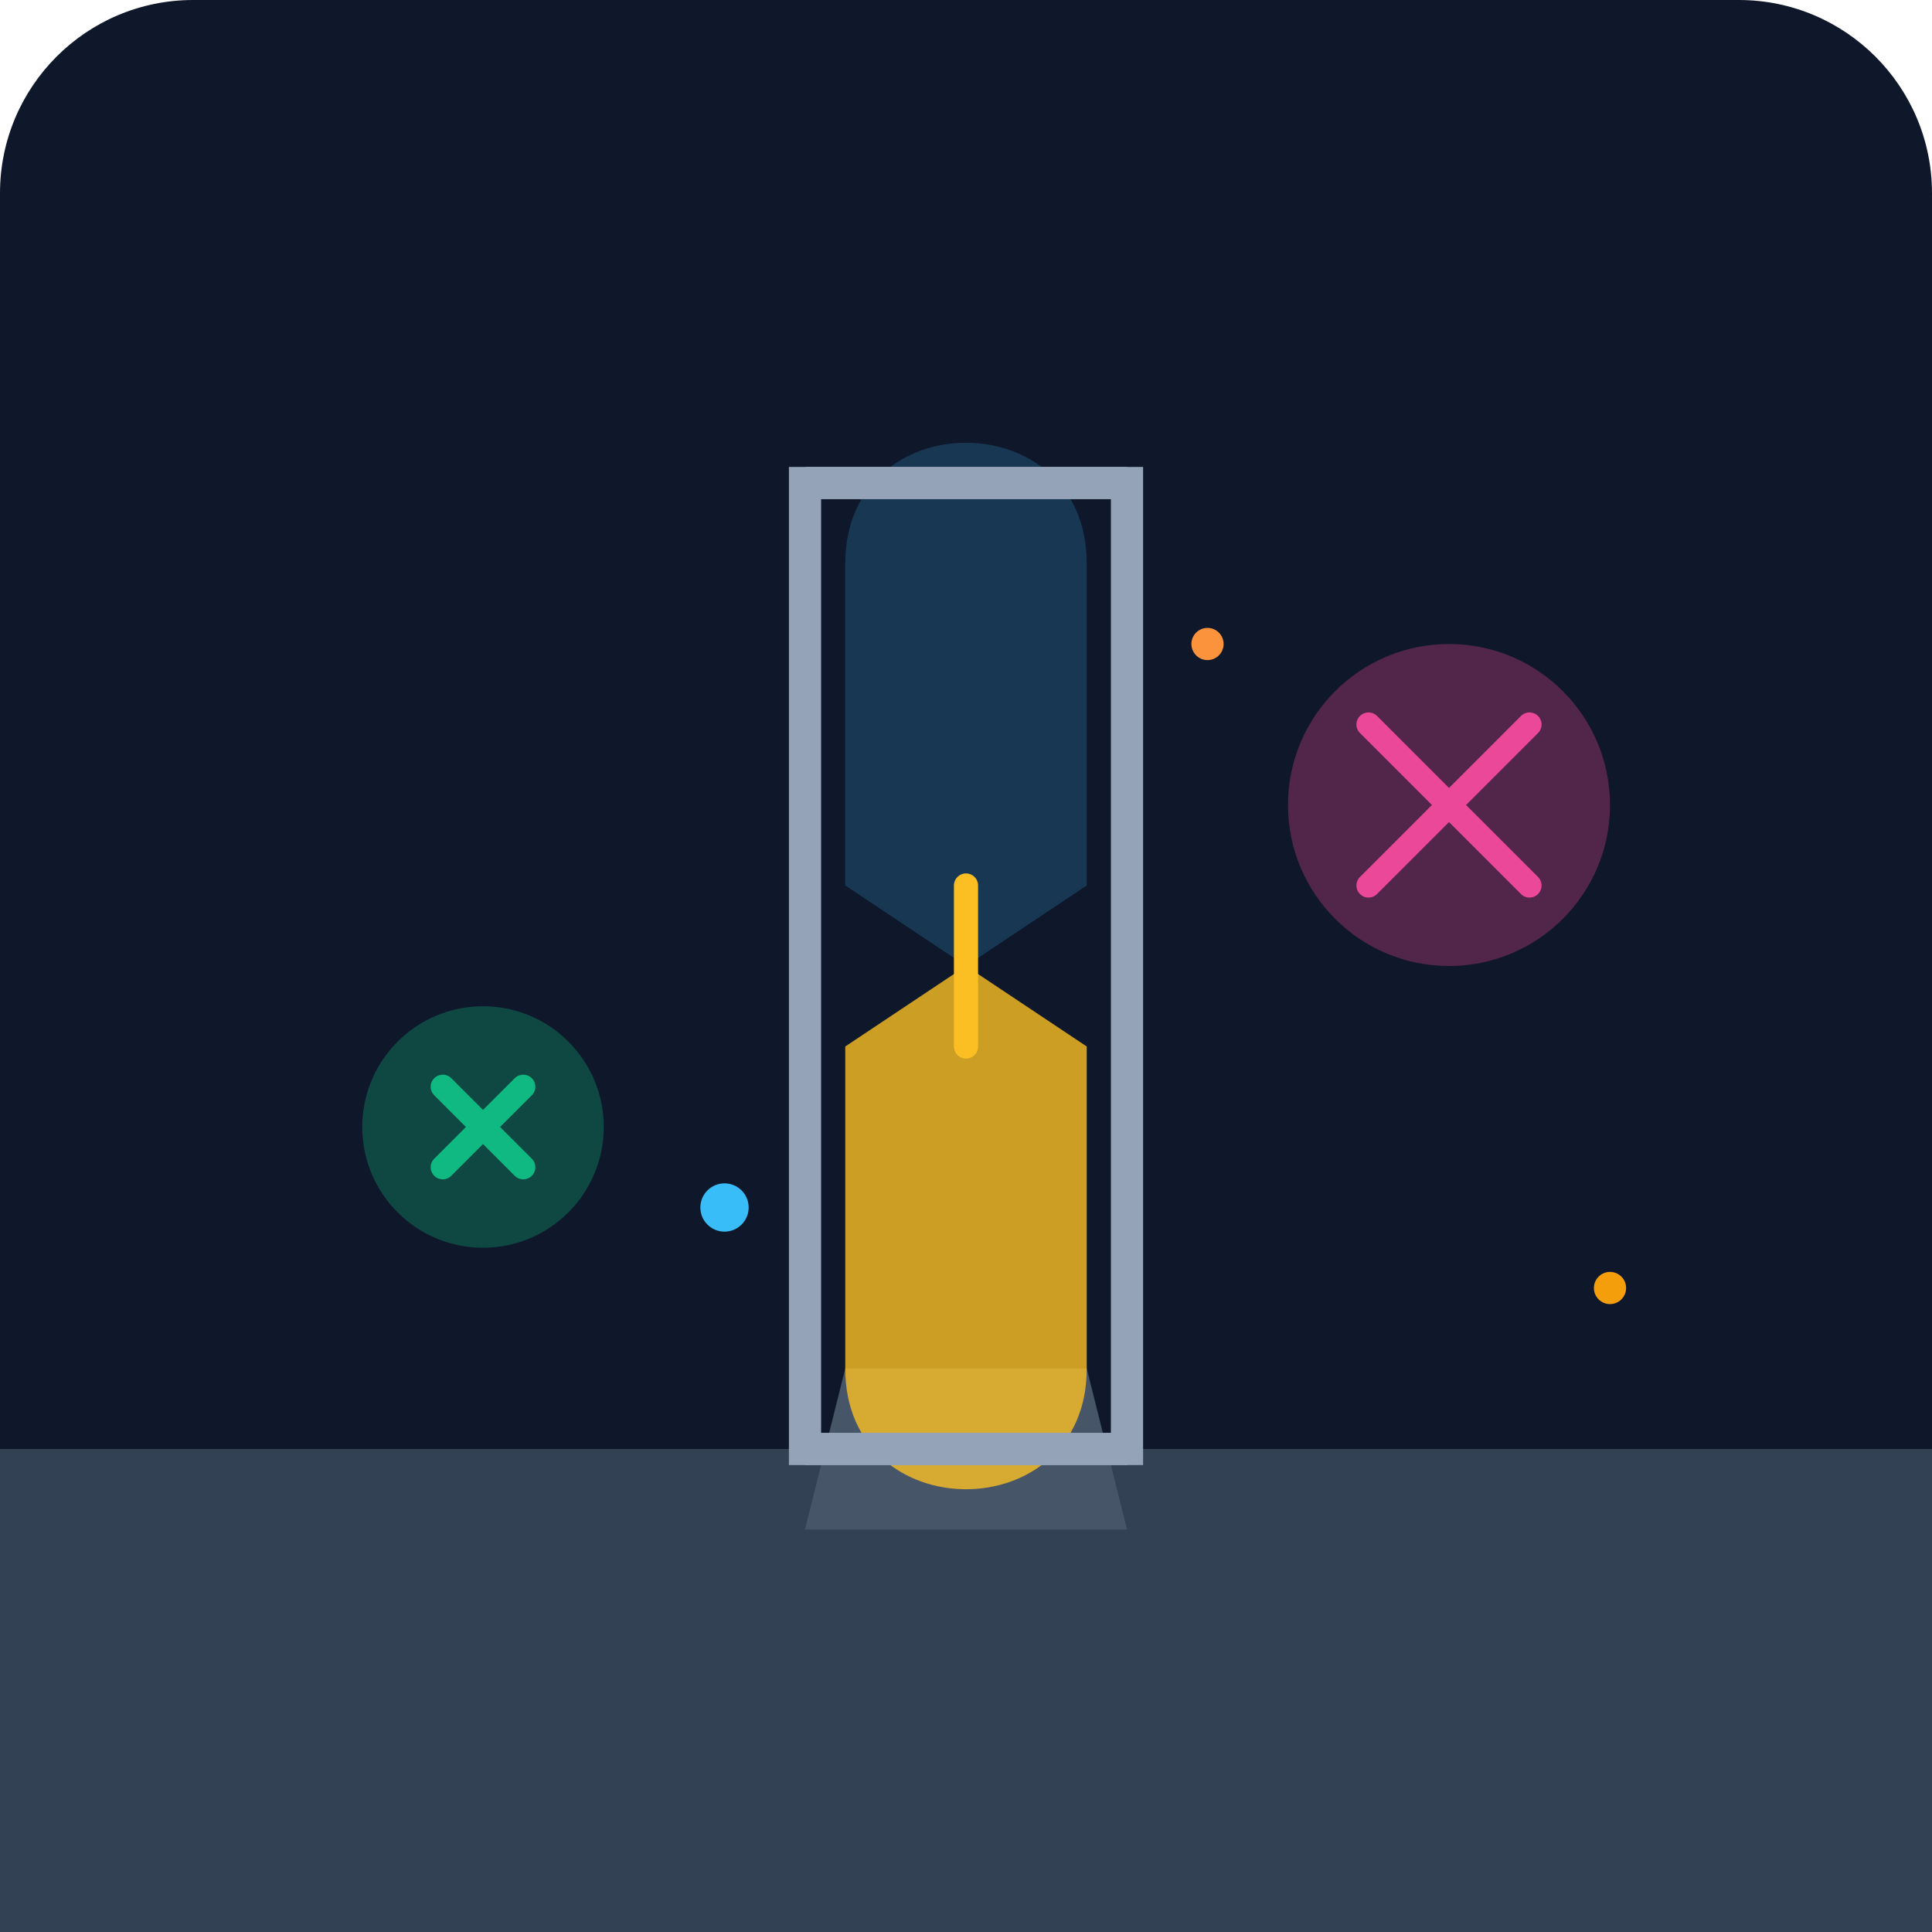
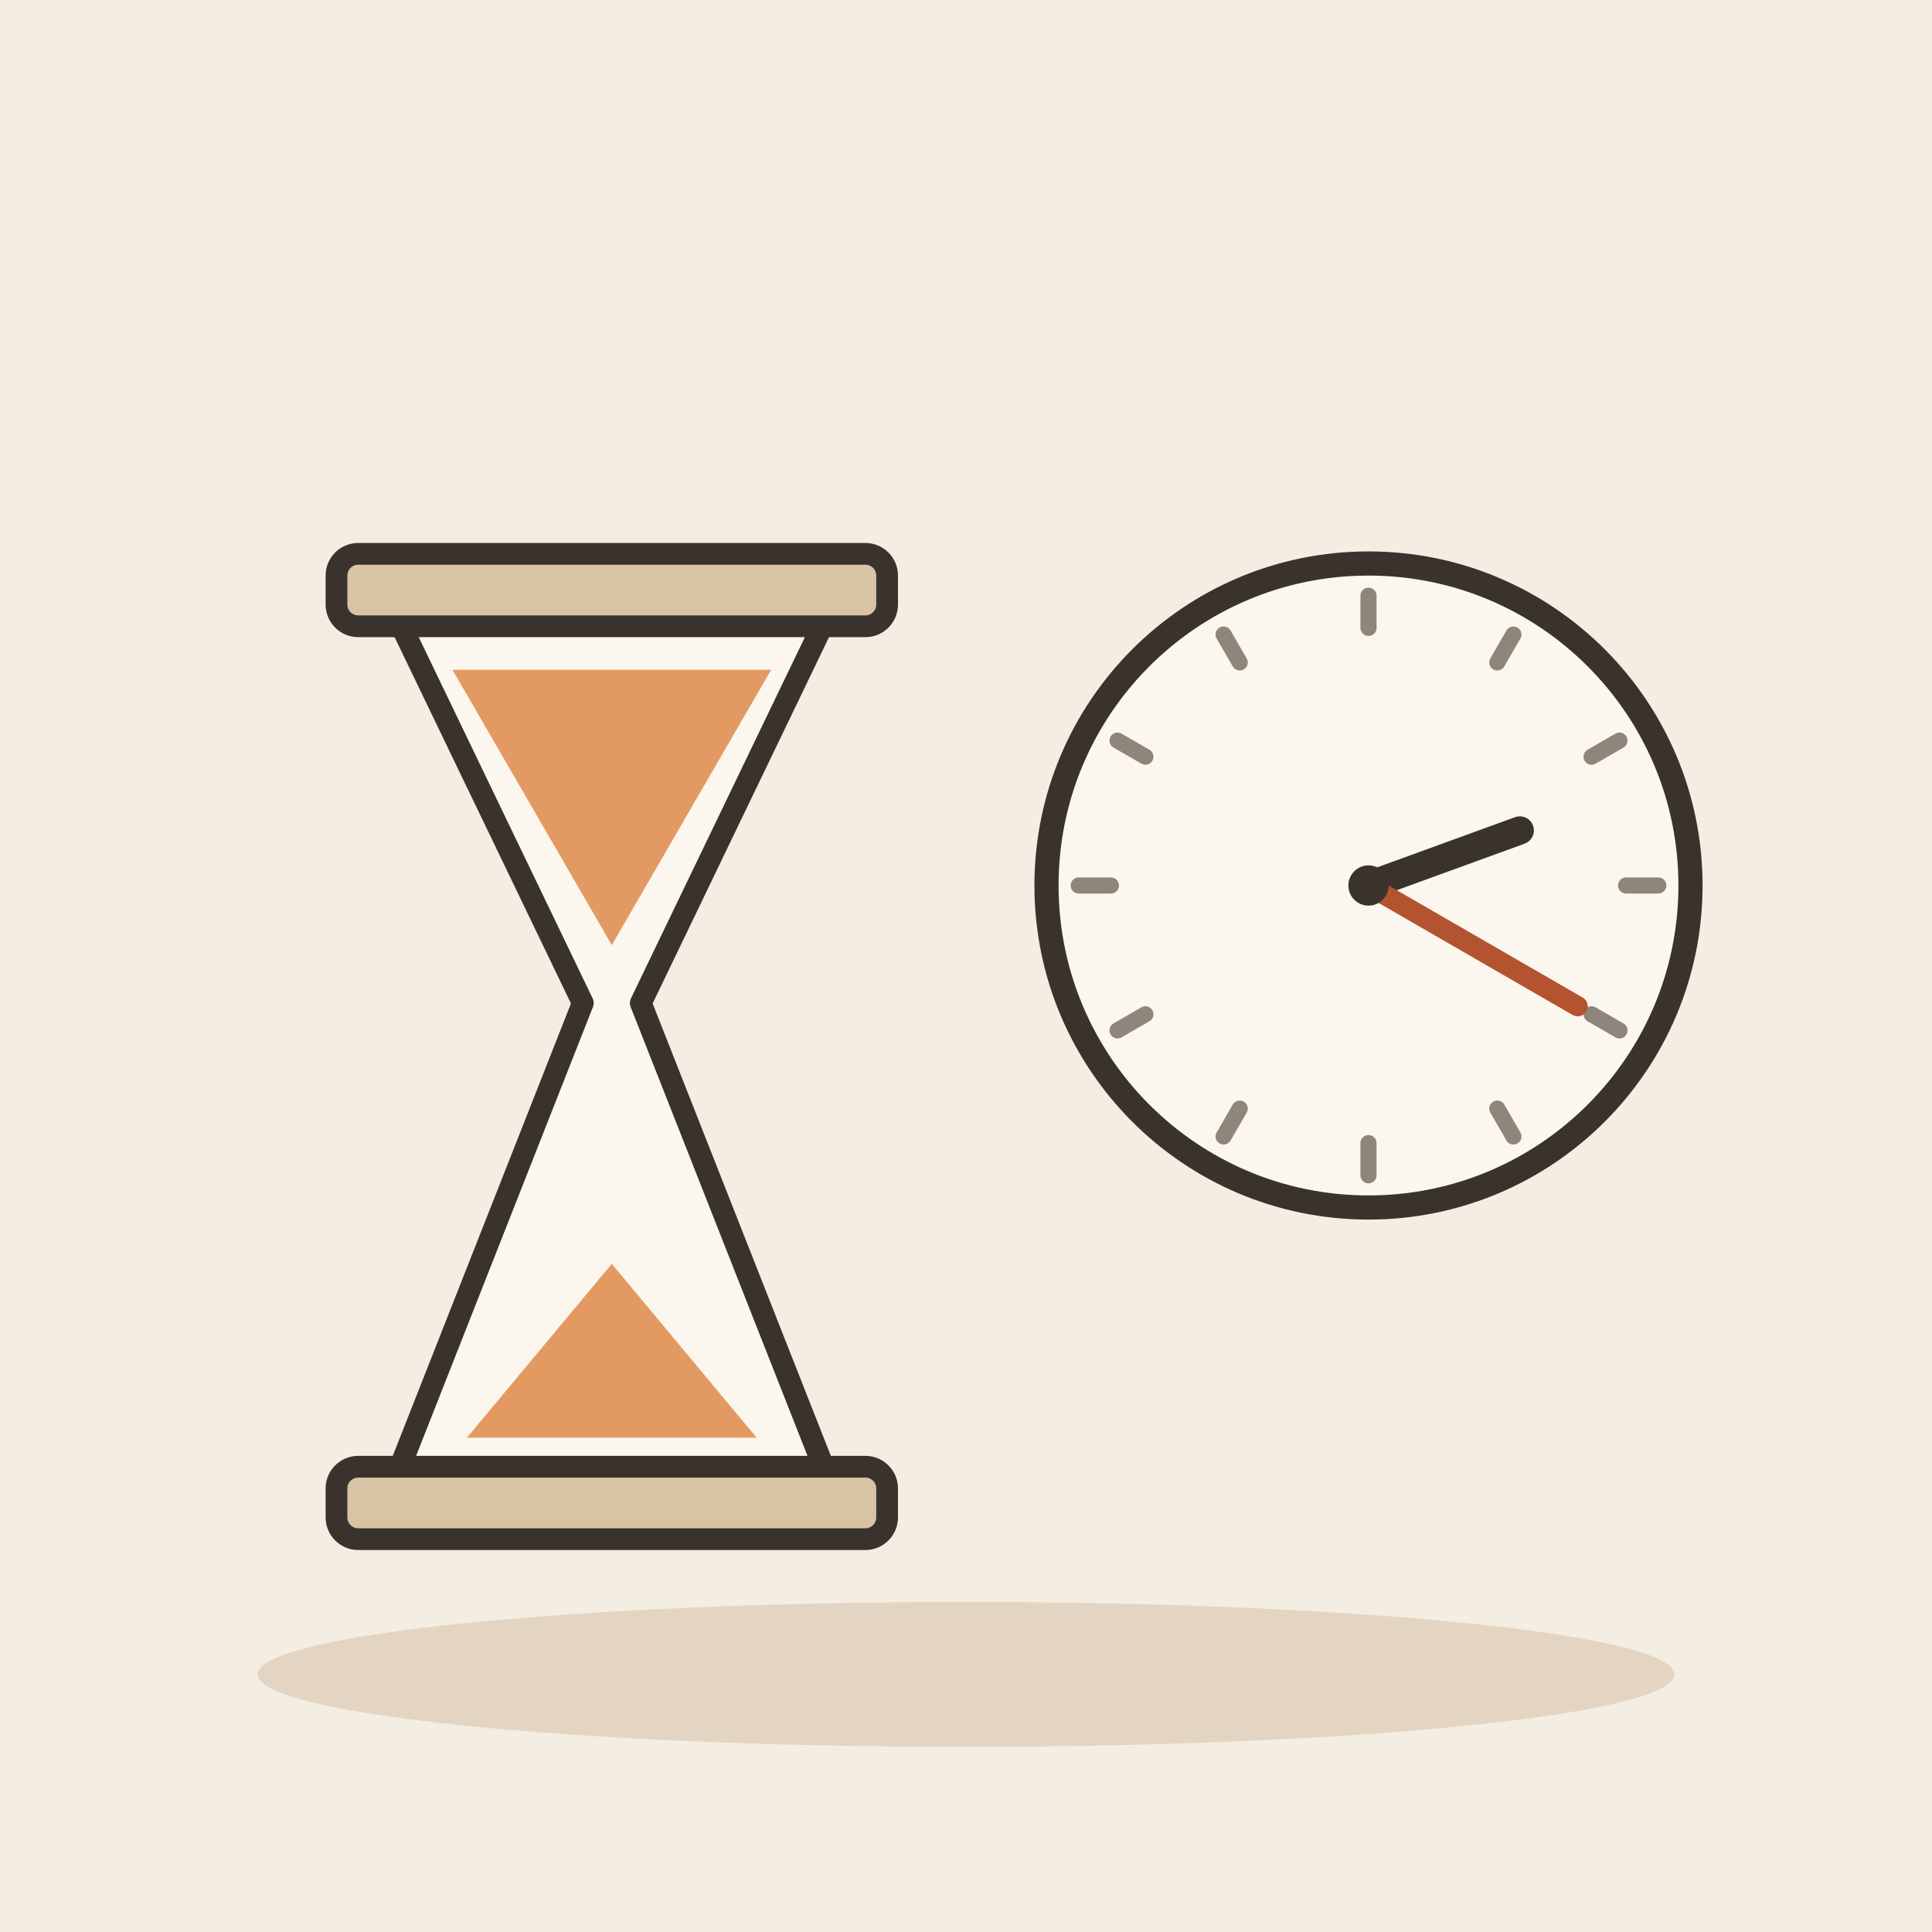
- <svg xmlns="http://www.w3.org/2000/svg" viewBox="0 0 240 240">
-   <defs>
-     <linearGradient id="bg" x1="0" y1="0" x2="0" y2="240">
-       <stop offset="0%" stop-color="#0f172a" />
-       <stop offset="100%" stop-color="#1e293b" />
-     </linearGradient>
-   </defs>
-   <rect width="240" height="240" rx="24" fill="url(#bg)" />
-   <path d="M0 180 L240 180 L240 240 L0 240 Z" fill="#334155" />
-   <path d="M100 190 L140 190 L135 170 L105 170 Z" fill="#475569" />
-   <path d="M105 70 C105 50, 135 50, 135 70 L135 110 L120 120 L105 110 Z" fill="#38bdf8" fill-opacity="0.2" />
-   <path d="M105 170 C105 190, 135 190, 135 170 L135 130 L120 120 L105 130 Z" fill="#fbbf24" fill-opacity="0.8" />
-   <path d="M100 60 L140 60 L140 180 L100 180 Z" fill="none" stroke="#94a3b8" stroke-width="4" stroke-linecap="round" />
-   <line x1="100" y1="60" x2="140" y2="60" stroke="#94a3b8" stroke-width="4" />
-   <line x1="100" y1="180" x2="140" y2="180" stroke="#94a3b8" stroke-width="4" />
-   <line x1="120" y1="110" x2="120" y2="130" stroke="#fbbf24" stroke-width="3" stroke-linecap="round" />
-   <circle cx="180" cy="100" r="20" fill="#ec4899" fill-opacity="0.3" />
-   <path d="M170 90 L190 110 M190 90 L170 110" stroke="#ec4899" stroke-width="3" stroke-linecap="round" />
-   <circle cx="60" cy="140" r="15" fill="#10b981" fill-opacity="0.3" />
-   <path d="M55 135 L65 145 M65 135 L55 145" stroke="#10b981" stroke-width="3" stroke-linecap="round" />
-   <circle cx="150" cy="80" r="2" fill="#fb923c" />
-   <circle cx="90" cy="150" r="3" fill="#38bdf8" />
-   <circle cx="200" cy="160" r="2" fill="#f59e0b" />
+ <svg xmlns="http://www.w3.org/2000/svg" viewBox="0 0 240 240" data-style="editorial">
+   <rect width="240" height="240" fill="#F4EDE2" />
+   <ellipse cx="120" cy="208" rx="88" ry="9" fill="#E3D5C1" />
+   <g transform="translate(76 130) scale(0.9 0.9)">
+     <path d="M-30 -60L30 -60L4 -6L30 60L-30 60L-4 -6Z" fill="#FBF6EE" stroke="#3A332D" stroke-width="3" stroke-linecap="round" stroke-linejoin="round" />
+     <path d="M-22 -52L22 -52L0 -14Z" fill="#E39A62" />
+     <path d="M-20 54L20 54L0 30Z" fill="#E39A62" />
+     <rect x="-38" y="-68" width="76" height="10" rx="3" fill="#D8C3A5" stroke="#3A332D" stroke-width="3" stroke-linecap="round" stroke-linejoin="round" />
+     <rect x="-38" y="58" width="76" height="10" rx="3" fill="#D8C3A5" stroke="#3A332D" stroke-width="3" stroke-linecap="round" stroke-linejoin="round" />
+   </g>
+   <circle cx="170" cy="110" r="40" fill="#FBF6EE" stroke="#3A332D" stroke-width="3" stroke-linecap="round" stroke-linejoin="round" />
+   <path d="M206 110L202 110" stroke="#8F857A" stroke-width="2" stroke-linecap="round" fill="none" />
+   <path d="M201.177 128L197.713 126" stroke="#8F857A" stroke-width="2" stroke-linecap="round" fill="none" />
+   <path d="M188 141.177L186 137.713" stroke="#8F857A" stroke-width="2" stroke-linecap="round" fill="none" />
+   <path d="M170 146L170 142" stroke="#8F857A" stroke-width="2" stroke-linecap="round" fill="none" />
+   <path d="M152 141.177L154 137.713" stroke="#8F857A" stroke-width="2" stroke-linecap="round" fill="none" />
+   <path d="M138.823 128L142.287 126" stroke="#8F857A" stroke-width="2" stroke-linecap="round" fill="none" />
+   <path d="M134 110L138 110" stroke="#8F857A" stroke-width="2" stroke-linecap="round" fill="none" />
+   <path d="M138.823 92L142.287 94" stroke="#8F857A" stroke-width="2" stroke-linecap="round" fill="none" />
+   <path d="M152 78.823L154 82.287" stroke="#8F857A" stroke-width="2" stroke-linecap="round" fill="none" />
+   <path d="M170 74L170 78" stroke="#8F857A" stroke-width="2" stroke-linecap="round" fill="none" />
+   <path d="M188 78.823L186 82.287" stroke="#8F857A" stroke-width="2" stroke-linecap="round" fill="none" />
+   <path d="M201.177 92L197.713 94" stroke="#8F857A" stroke-width="2" stroke-linecap="round" fill="none" />
+   <path d="M170 110L188.794 103.16" stroke="#3A332D" stroke-width="3.5" stroke-linecap="round" fill="none" />
+   <path d="M170 110L195.981 125" stroke="#B4532F" stroke-width="2.5" stroke-linecap="round" fill="none" />
+   <circle cx="170" cy="110" r="2.5" fill="#3A332D" />
</svg>
